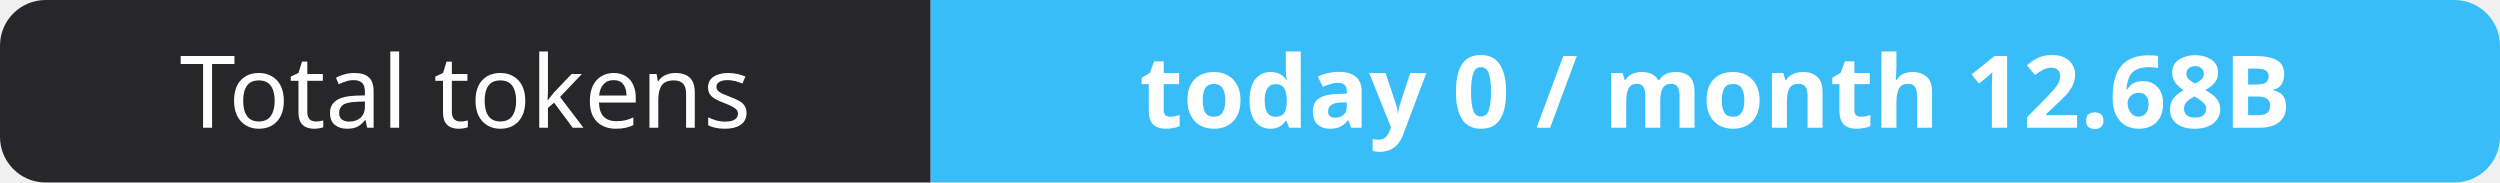
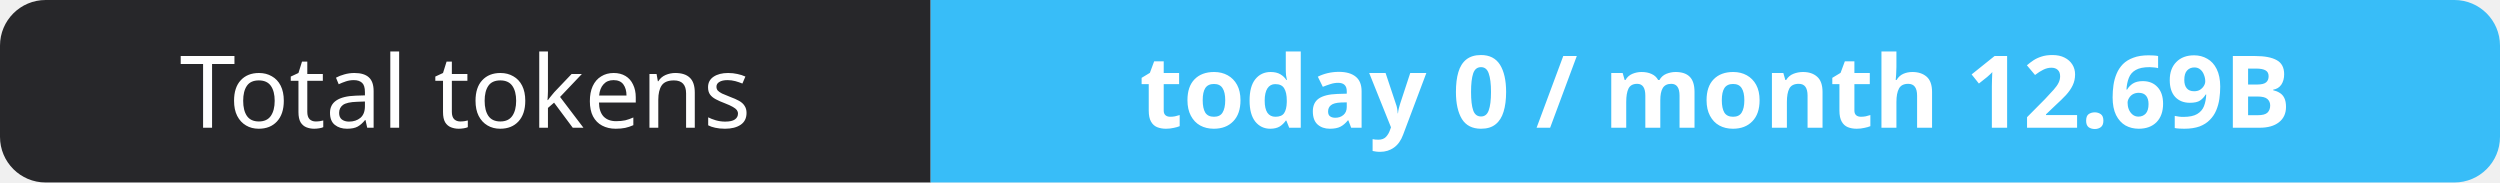
- <svg xmlns="http://www.w3.org/2000/svg" width="274" height="20" role="img" aria-label="Total tokens: today 0 / month 12.68B">
+ <svg xmlns="http://www.w3.org/2000/svg" width="274" height="20" role="img" aria-label="Total tokens: today 0 / month 12.69B">
  <clipPath id="r">
    <rect width="274" height="20" rx="5" fill="#fff" />
  </clipPath>
  <g clip-path="url(#r)">
    <rect width="102" height="20" fill="#27272a" />
    <rect x="102" width="172" height="20" fill="#38bdf8" />
  </g>
  <g fill="#fff" text-anchor="middle" font-family="Verdana,Geneva,sans-serif" font-size="11">
    <text x="51.0" y="14">Total tokens</text>
-     <text x="188.0" y="14" font-weight="700">today 0 / month 12.68B</text>
+     <text x="188.0" y="14" font-weight="700">today 0 / month 12.69B</text>
  </g>
</svg>
